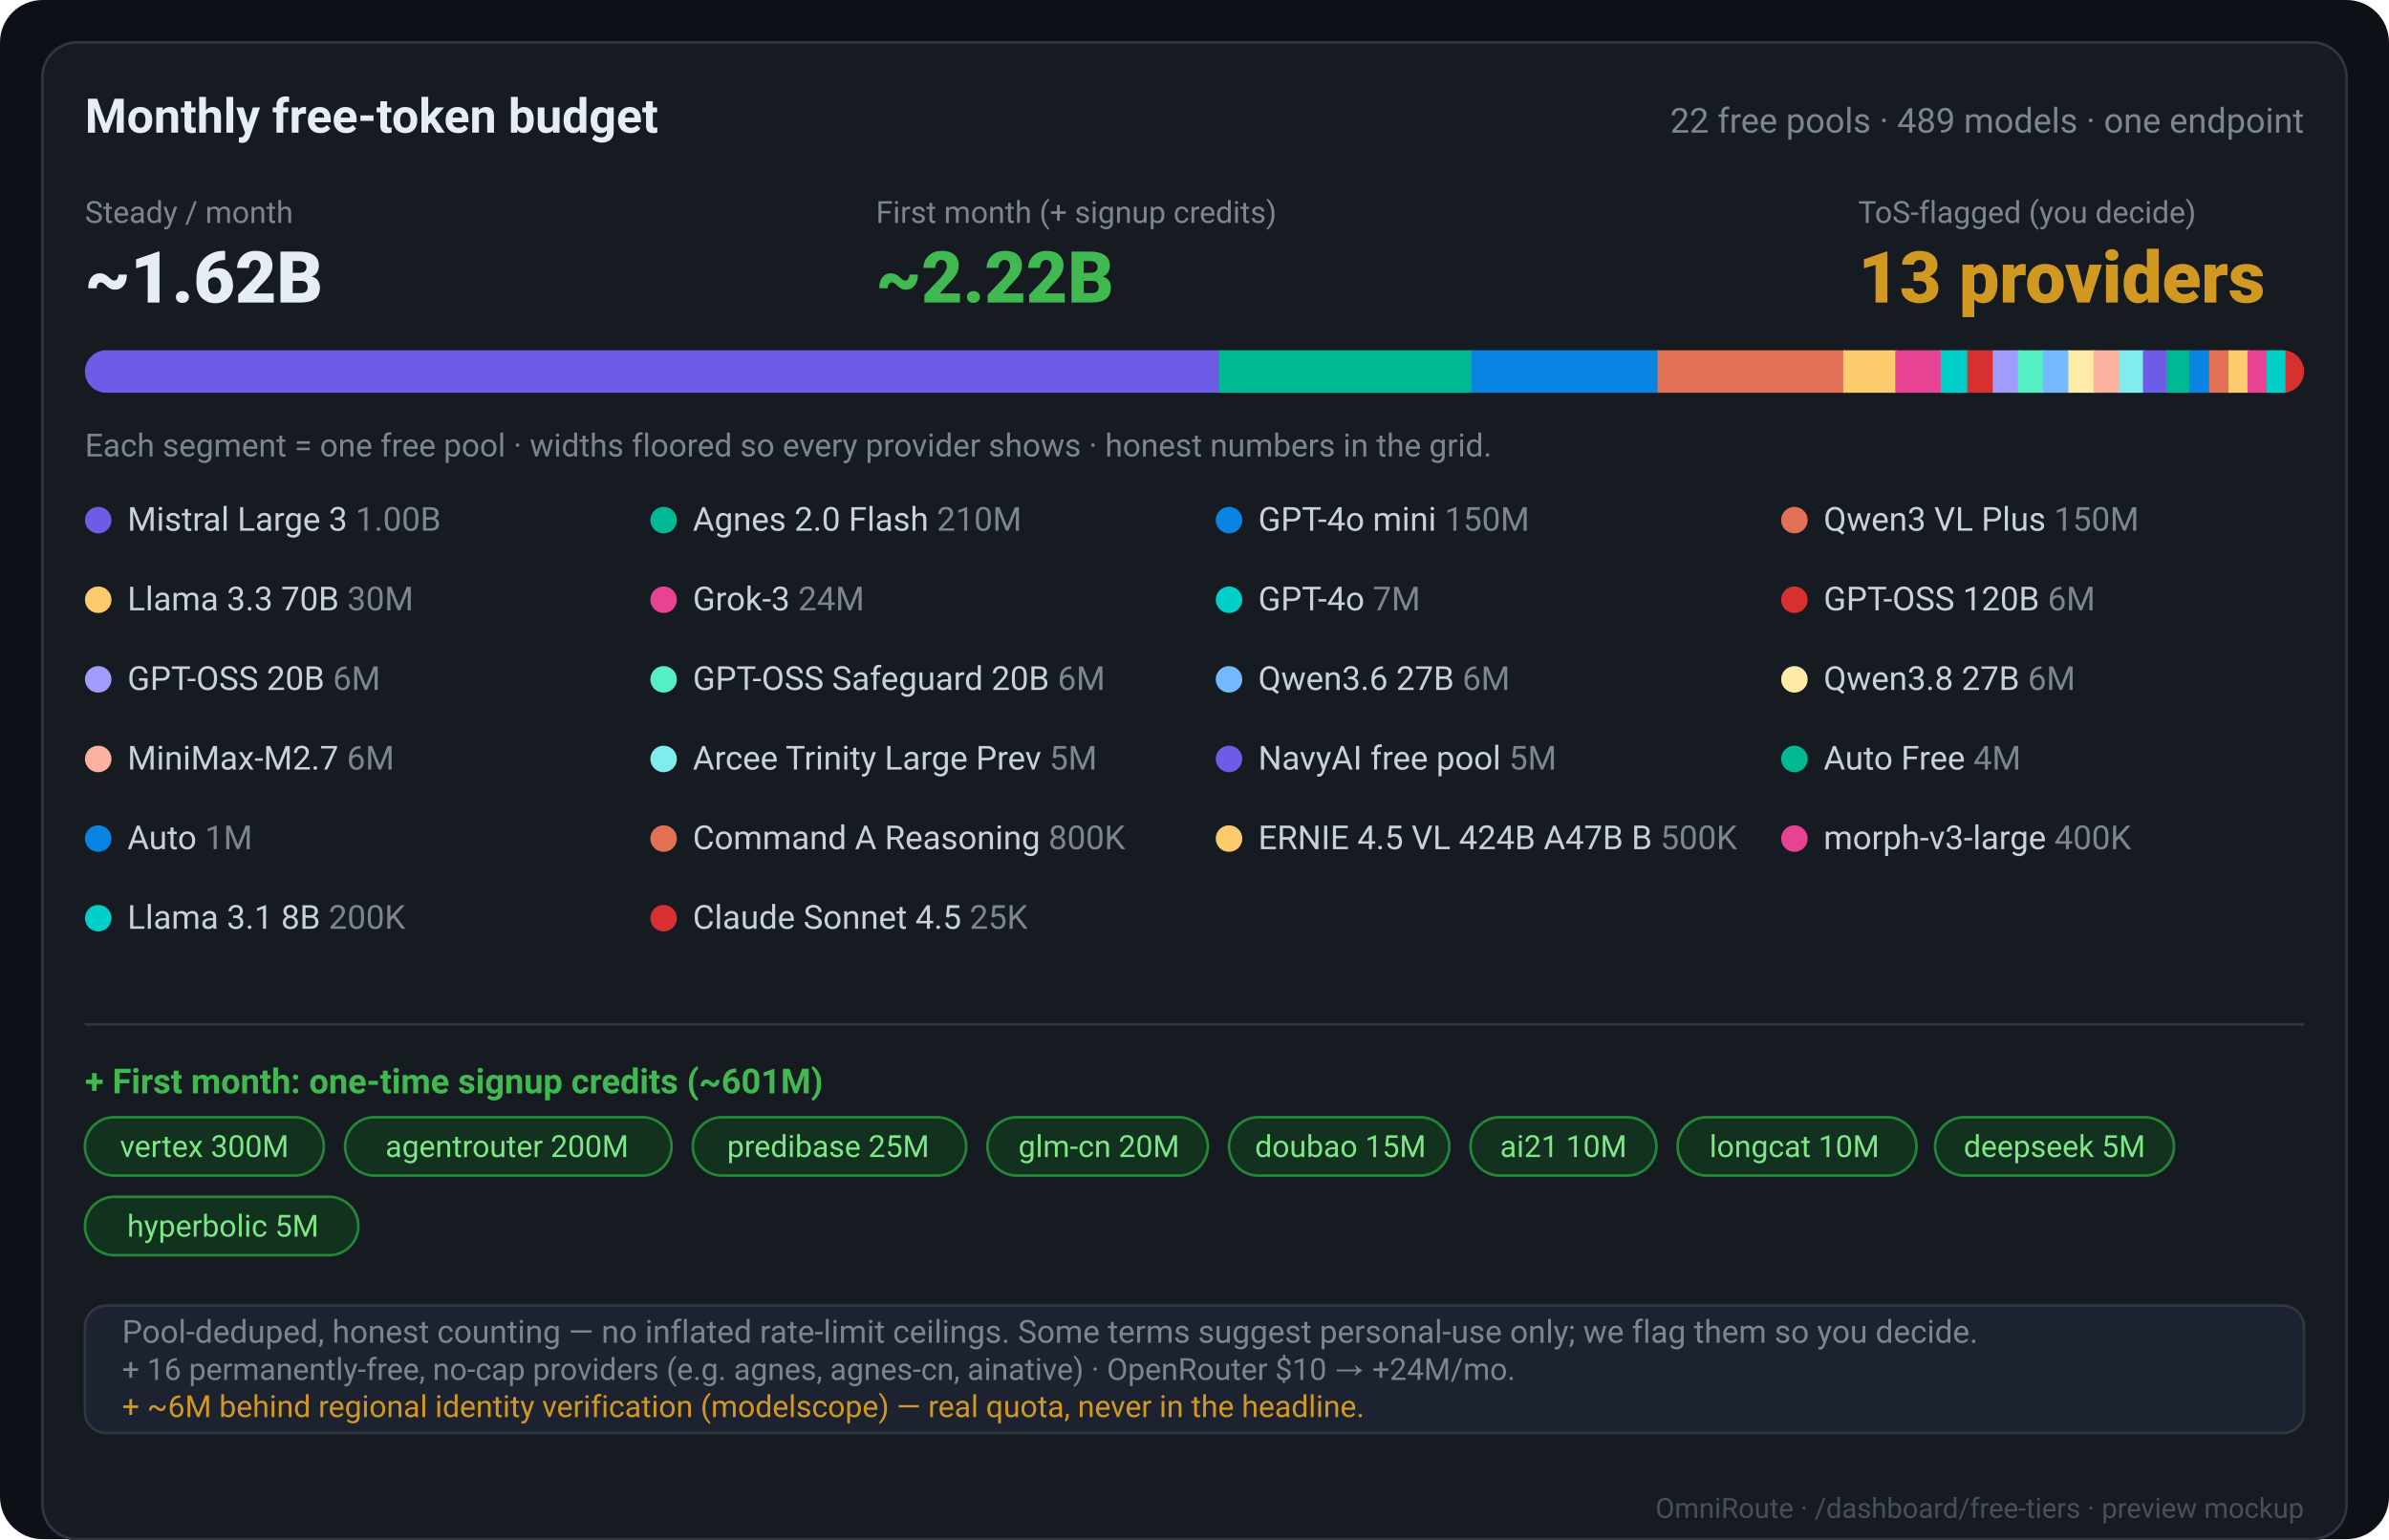
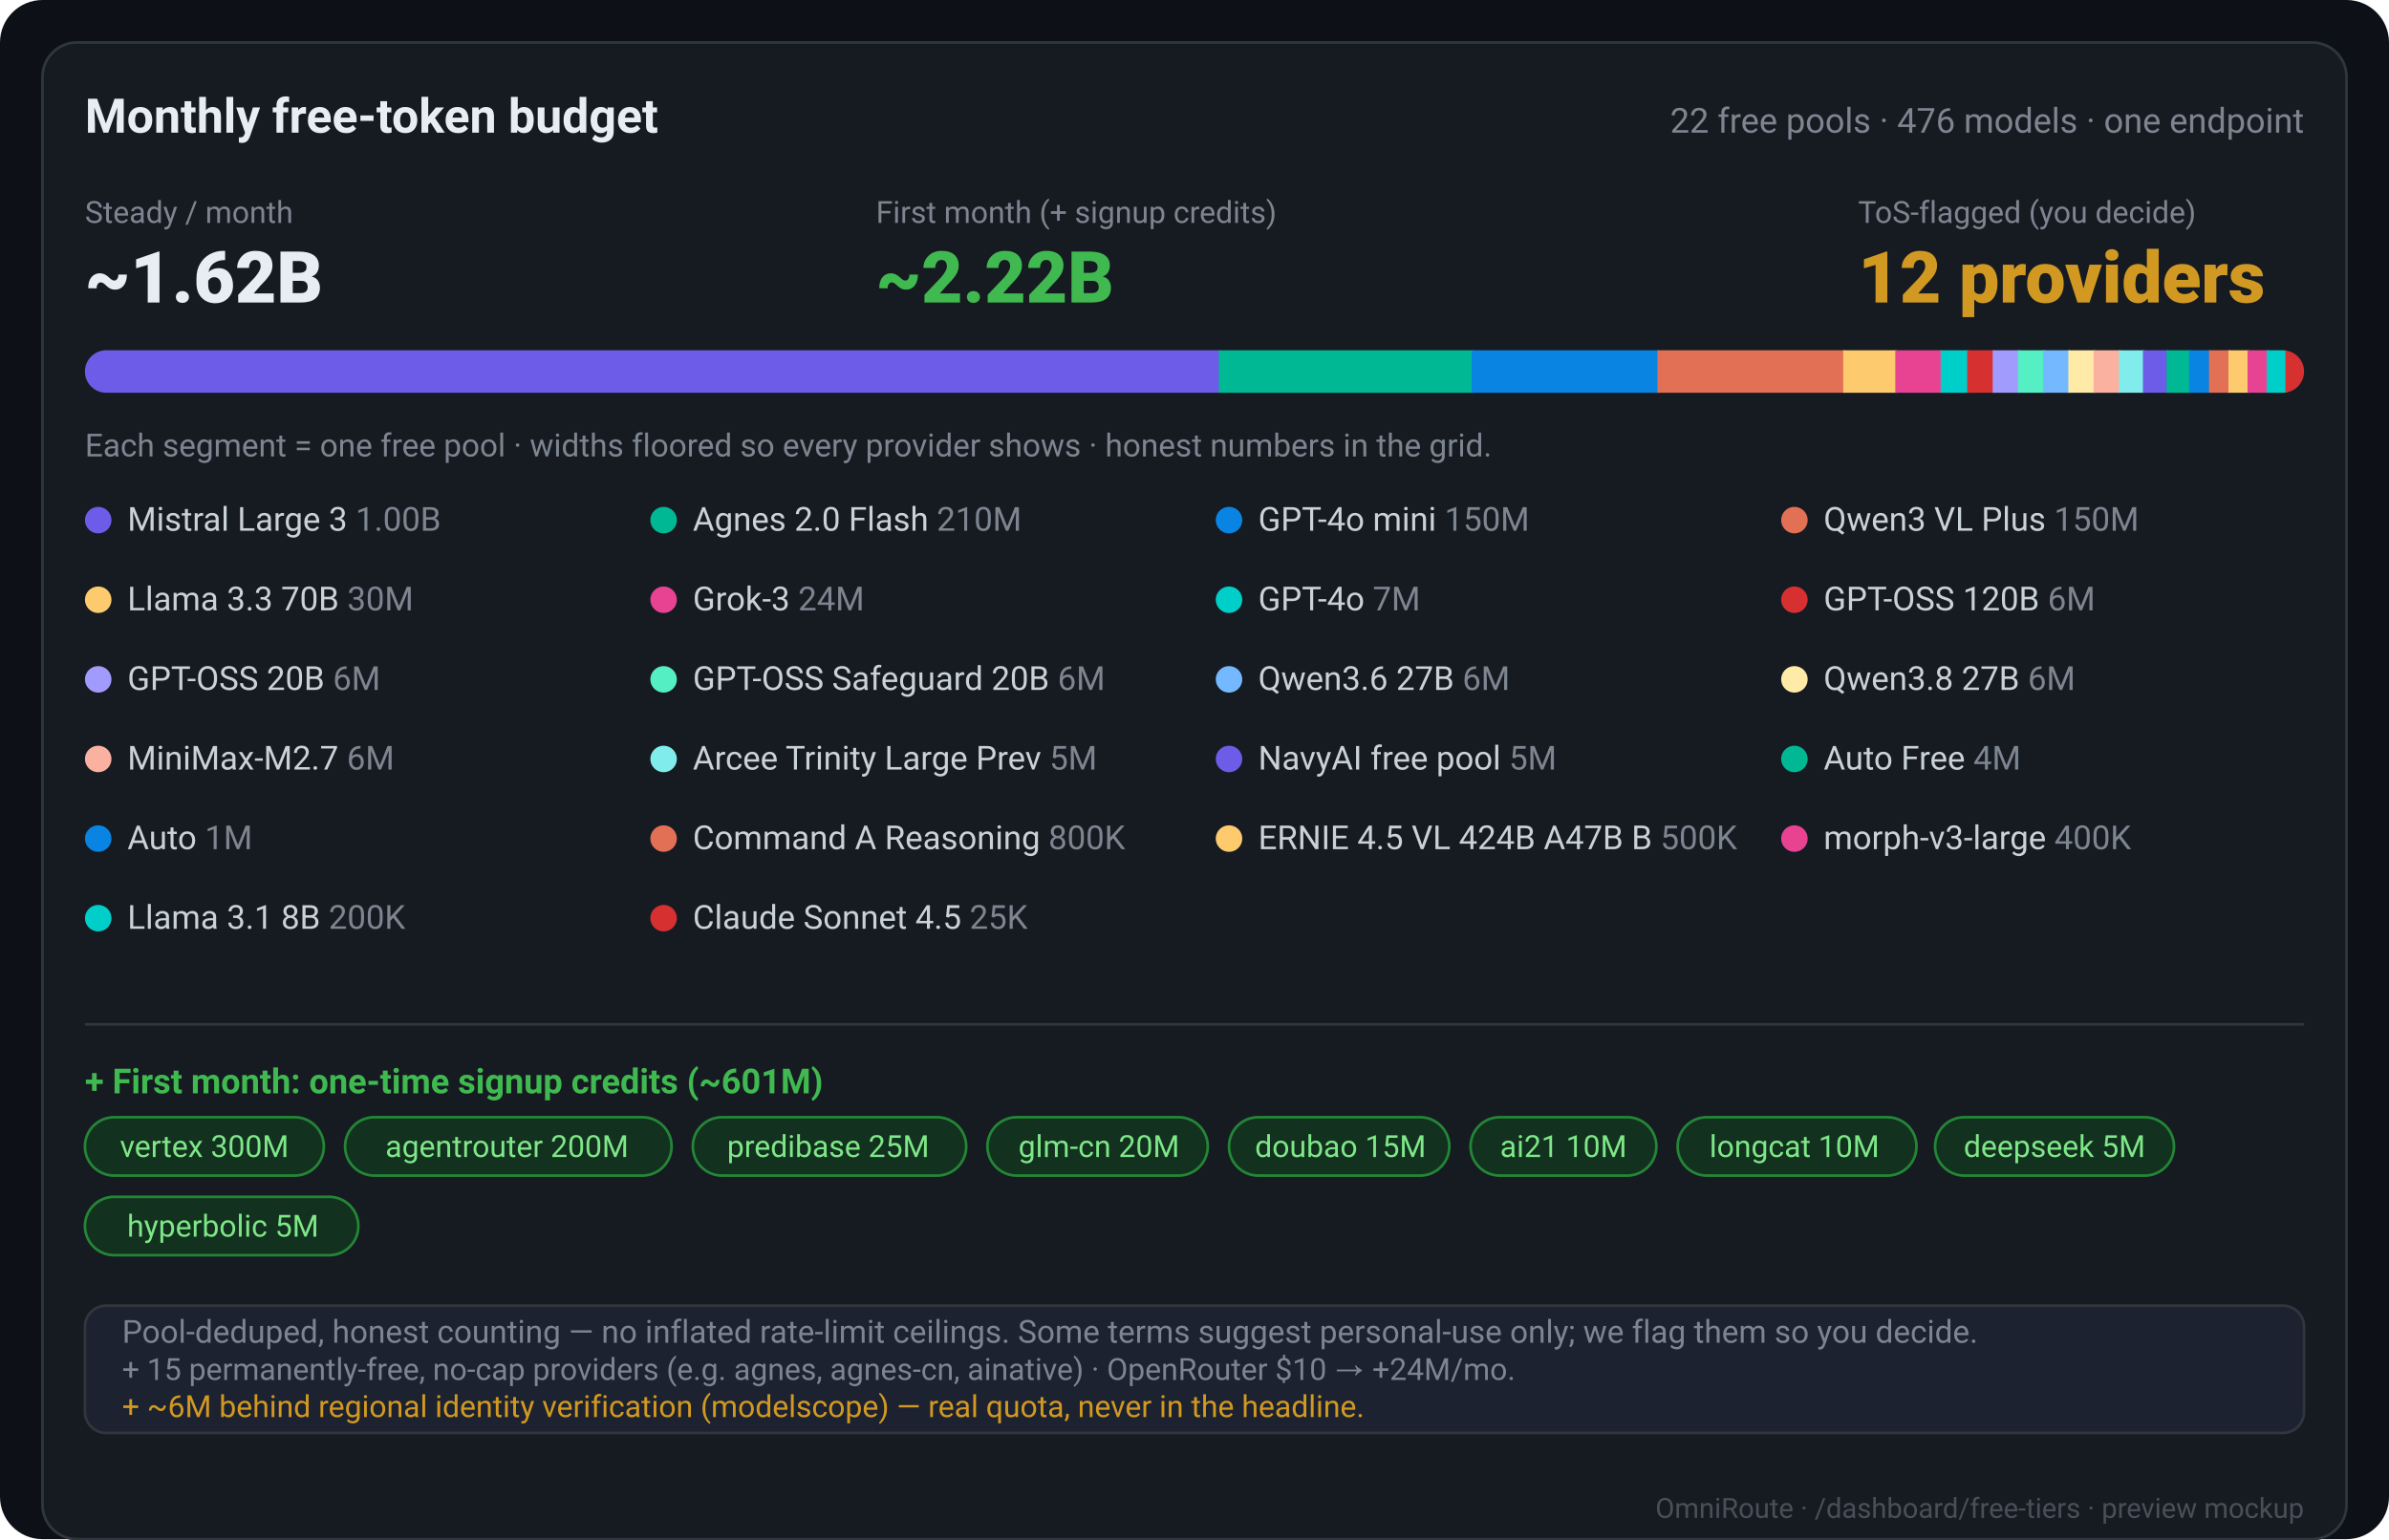
<svg xmlns="http://www.w3.org/2000/svg" width="900" height="580" viewBox="0 0 900 580" font-family="-apple-system,Segoe UI,Roboto,Helvetica,Arial,sans-serif">
  <rect width="900" height="580" rx="16" fill="#0d1117" />
  <rect x="16" y="16" width="868" height="564" rx="13" fill="#161b22" stroke="#30363d" />
  <text x="868" y="572" fill="#484f58" font-size="10.5" text-anchor="end">OmniRoute · /dashboard/free-tiers · preview mockup</text>
  <text x="32" y="50" fill="#e6edf3" font-size="18" font-weight="700">Monthly free-token budget</text>
-   <text x="868" y="50" fill="#7d8590" font-size="13" text-anchor="end">22 free pools · 489 models · one endpoint</text>
+   <text x="868" y="50" fill="#7d8590" font-size="13" text-anchor="end">22 free pools · 476 models · one endpoint</text>
  <text x="32" y="84" fill="#7d8590" font-size="11.5">Steady / month</text>
  <text x="32" y="114" fill="#e6edf3" font-size="27" font-weight="800">~1.62B</text>
  <text x="330" y="84" fill="#7d8590" font-size="11.5">First month (+ signup credits)</text>
  <text x="330" y="114" fill="#3fb950" font-size="27" font-weight="800">~2.22B</text>
  <text x="700" y="84" fill="#7d8590" font-size="11.5">ToS-flagged (you decide)</text>
-   <text x="700" y="114" fill="#d29922" font-size="27" font-weight="800">13 providers</text>
+   <text x="700" y="114" fill="#d29922" font-size="27" font-weight="800">12 providers</text>
  <clipPath id="bar">
    <rect x="32" y="132" width="836" height="16" rx="8" />
  </clipPath>
  <g clip-path="url(#bar)">
    <rect x="32" y="132" width="836" height="16" fill="#21262d" />
    <rect x="32.0" y="132" width="427.8" height="16" fill="#6c5ce7" />
    <rect x="459.2" y="132" width="95.8" height="16" fill="#00b894" />
    <rect x="554.4" y="132" width="70.6" height="16" fill="#0984e3" />
    <rect x="624.4" y="132" width="70.6" height="16" fill="#e17055" />
    <rect x="694.4" y="132" width="20.2" height="16" fill="#fdcb6e" />
    <rect x="714.0" y="132" width="17.7" height="16" fill="#e84393" />
    <rect x="731.1" y="132" width="10.6" height="16" fill="#00cec9" />
    <rect x="741.1" y="132" width="10.1" height="16" fill="#d63031" />
    <rect x="750.7" y="132" width="10.1" height="16" fill="#a29bfe" />
    <rect x="760.2" y="132" width="10.1" height="16" fill="#55efc4" />
    <rect x="769.7" y="132" width="10.1" height="16" fill="#74b9ff" />
    <rect x="779.2" y="132" width="10.1" height="16" fill="#ffeaa7" />
    <rect x="788.7" y="132" width="10.1" height="16" fill="#fab1a0" />
    <rect x="798.3" y="132" width="9.6" height="16" fill="#81ecec" />
    <rect x="807.3" y="132" width="9.5" height="16" fill="#6c5ce7" />
    <rect x="816.2" y="132" width="9.1" height="16" fill="#00b894" />
    <rect x="824.7" y="132" width="8.1" height="16" fill="#0984e3" />
    <rect x="832.2" y="132" width="7.9" height="16" fill="#e17055" />
    <rect x="839.5" y="132" width="7.8" height="16" fill="#fdcb6e" />
    <rect x="846.7" y="132" width="7.8" height="16" fill="#e84393" />
    <rect x="853.9" y="132" width="7.7" height="16" fill="#00cec9" />
    <rect x="861.0" y="132" width="7.6" height="16" fill="#d63031" />
  </g>
  <text x="32" y="172" fill="#7d8590" font-size="12">Each segment = one free pool · widths floored so every provider shows · honest numbers in the grid.</text>
  <circle cx="37" cy="196" r="5" fill="#6c5ce7" />
  <text x="48" y="200" fill="#c9d1d9" font-size="12.5">Mistral Large 3 <tspan fill="#7d8590">1.00B</tspan>
  </text>
  <circle cx="250" cy="196" r="5" fill="#00b894" />
  <text x="261" y="200" fill="#c9d1d9" font-size="12.5">Agnes 2.0 Flash <tspan fill="#7d8590">210M</tspan>
  </text>
  <circle cx="463" cy="196" r="5" fill="#0984e3" />
  <text x="474" y="200" fill="#c9d1d9" font-size="12.5">GPT-4o mini <tspan fill="#7d8590">150M</tspan>
  </text>
  <circle cx="676" cy="196" r="5" fill="#e17055" />
  <text x="687" y="200" fill="#c9d1d9" font-size="12.5">Qwen3 VL Plus <tspan fill="#7d8590">150M</tspan>
  </text>
  <circle cx="37" cy="226" r="5" fill="#fdcb6e" />
  <text x="48" y="230" fill="#c9d1d9" font-size="12.5">Llama 3.3 70B <tspan fill="#7d8590">30M</tspan>
  </text>
  <circle cx="250" cy="226" r="5" fill="#e84393" />
  <text x="261" y="230" fill="#c9d1d9" font-size="12.5">Grok-3 <tspan fill="#7d8590">24M</tspan>
  </text>
  <circle cx="463" cy="226" r="5" fill="#00cec9" />
  <text x="474" y="230" fill="#c9d1d9" font-size="12.5">GPT-4o <tspan fill="#7d8590">7M</tspan>
  </text>
  <circle cx="676" cy="226" r="5" fill="#d63031" />
  <text x="687" y="230" fill="#c9d1d9" font-size="12.5">GPT-OSS 120B <tspan fill="#7d8590">6M</tspan>
  </text>
  <circle cx="37" cy="256" r="5" fill="#a29bfe" />
  <text x="48" y="260" fill="#c9d1d9" font-size="12.5">GPT-OSS 20B <tspan fill="#7d8590">6M</tspan>
  </text>
  <circle cx="250" cy="256" r="5" fill="#55efc4" />
  <text x="261" y="260" fill="#c9d1d9" font-size="12.5">GPT-OSS Safeguard 20B <tspan fill="#7d8590">6M</tspan>
  </text>
  <circle cx="463" cy="256" r="5" fill="#74b9ff" />
  <text x="474" y="260" fill="#c9d1d9" font-size="12.5">Qwen3.6 27B <tspan fill="#7d8590">6M</tspan>
  </text>
  <circle cx="676" cy="256" r="5" fill="#ffeaa7" />
  <text x="687" y="260" fill="#c9d1d9" font-size="12.5">Qwen3.8 27B <tspan fill="#7d8590">6M</tspan>
  </text>
  <circle cx="37" cy="286" r="5" fill="#fab1a0" />
  <text x="48" y="290" fill="#c9d1d9" font-size="12.5">MiniMax-M2.7 <tspan fill="#7d8590">6M</tspan>
  </text>
  <circle cx="250" cy="286" r="5" fill="#81ecec" />
  <text x="261" y="290" fill="#c9d1d9" font-size="12.5">Arcee Trinity Large Prev <tspan fill="#7d8590">5M</tspan>
  </text>
  <circle cx="463" cy="286" r="5" fill="#6c5ce7" />
  <text x="474" y="290" fill="#c9d1d9" font-size="12.5">NavyAI free pool <tspan fill="#7d8590">5M</tspan>
  </text>
  <circle cx="676" cy="286" r="5" fill="#00b894" />
  <text x="687" y="290" fill="#c9d1d9" font-size="12.5">Auto Free <tspan fill="#7d8590">4M</tspan>
  </text>
  <circle cx="37" cy="316" r="5" fill="#0984e3" />
  <text x="48" y="320" fill="#c9d1d9" font-size="12.5">Auto <tspan fill="#7d8590">1M</tspan>
  </text>
  <circle cx="250" cy="316" r="5" fill="#e17055" />
  <text x="261" y="320" fill="#c9d1d9" font-size="12.5">Command A Reasoning <tspan fill="#7d8590">800K</tspan>
  </text>
  <circle cx="463" cy="316" r="5" fill="#fdcb6e" />
  <text x="474" y="320" fill="#c9d1d9" font-size="12.5">ERNIE 4.5 VL 424B A47B B <tspan fill="#7d8590">500K</tspan>
  </text>
  <circle cx="676" cy="316" r="5" fill="#e84393" />
  <text x="687" y="320" fill="#c9d1d9" font-size="12.5">morph-v3-large <tspan fill="#7d8590">400K</tspan>
  </text>
  <circle cx="37" cy="346" r="5" fill="#00cec9" />
  <text x="48" y="350" fill="#c9d1d9" font-size="12.5">Llama 3.1 8B <tspan fill="#7d8590">200K</tspan>
  </text>
  <circle cx="250" cy="346" r="5" fill="#d63031" />
  <text x="261" y="350" fill="#c9d1d9" font-size="12.5">Claude Sonnet 4.5 <tspan fill="#7d8590">25K</tspan>
  </text>
  <line x1="32" y1="386" x2="868" y2="386" stroke="#30363d" />
  <text x="32" y="412" fill="#3fb950" font-size="13" font-weight="700">+ First month: one-time signup credits (~601M)</text>
  <rect x="32" y="421" width="90" height="22" rx="11" fill="#13311f" stroke="#238636" />
  <text x="77" y="436" fill="#7ee787" font-size="11.5" text-anchor="middle">vertex 300M</text>
  <rect x="130" y="421" width="123" height="22" rx="11" fill="#13311f" stroke="#238636" />
  <text x="191" y="436" fill="#7ee787" font-size="11.5" text-anchor="middle">agentrouter 200M</text>
  <rect x="261" y="421" width="103" height="22" rx="11" fill="#13311f" stroke="#238636" />
  <text x="312" y="436" fill="#7ee787" font-size="11.5" text-anchor="middle">predibase 25M</text>
  <rect x="372" y="421" width="83" height="22" rx="11" fill="#13311f" stroke="#238636" />
  <text x="414" y="436" fill="#7ee787" font-size="11.5" text-anchor="middle">glm-cn 20M</text>
  <rect x="463" y="421" width="83" height="22" rx="11" fill="#13311f" stroke="#238636" />
  <text x="505" y="436" fill="#7ee787" font-size="11.5" text-anchor="middle">doubao 15M</text>
  <rect x="554" y="421" width="70" height="22" rx="11" fill="#13311f" stroke="#238636" />
  <text x="589" y="436" fill="#7ee787" font-size="11.5" text-anchor="middle">ai21 10M</text>
  <rect x="632" y="421" width="90" height="22" rx="11" fill="#13311f" stroke="#238636" />
  <text x="676" y="436" fill="#7ee787" font-size="11.5" text-anchor="middle">longcat 10M</text>
  <rect x="729" y="421" width="90" height="22" rx="11" fill="#13311f" stroke="#238636" />
  <text x="774" y="436" fill="#7ee787" font-size="11.5" text-anchor="middle">deepseek 5M</text>
  <rect x="32" y="451" width="103" height="22" rx="11" fill="#13311f" stroke="#238636" />
  <text x="84" y="466" fill="#7ee787" font-size="11.5" text-anchor="middle">hyperbolic 5M</text>
  <rect x="32" y="492" width="836" height="48" rx="8" fill="#1c2230" stroke="#30363d" />
  <text x="46" y="506" fill="#7d8590" font-size="12">Pool-deduped, honest counting — no inflated rate-limit ceilings. Some terms suggest personal-use only; we flag them so you decide.</text>
-   <text x="46" y="520" fill="#7d8590" font-size="11.5">+ 16 permanently-free, no-cap providers (e.g. agnes, agnes-cn, ainative) · OpenRouter $10 → +24M/mo.</text>
+   <text x="46" y="520" fill="#7d8590" font-size="11.5">+ 15 permanently-free, no-cap providers (e.g. agnes, agnes-cn, ainative) · OpenRouter $10 → +24M/mo.</text>
  <text x="46" y="534" fill="#d29922" font-size="11.5">+ ~6M behind regional identity verification (modelscope) — real quota, never in the headline.</text>
</svg>
